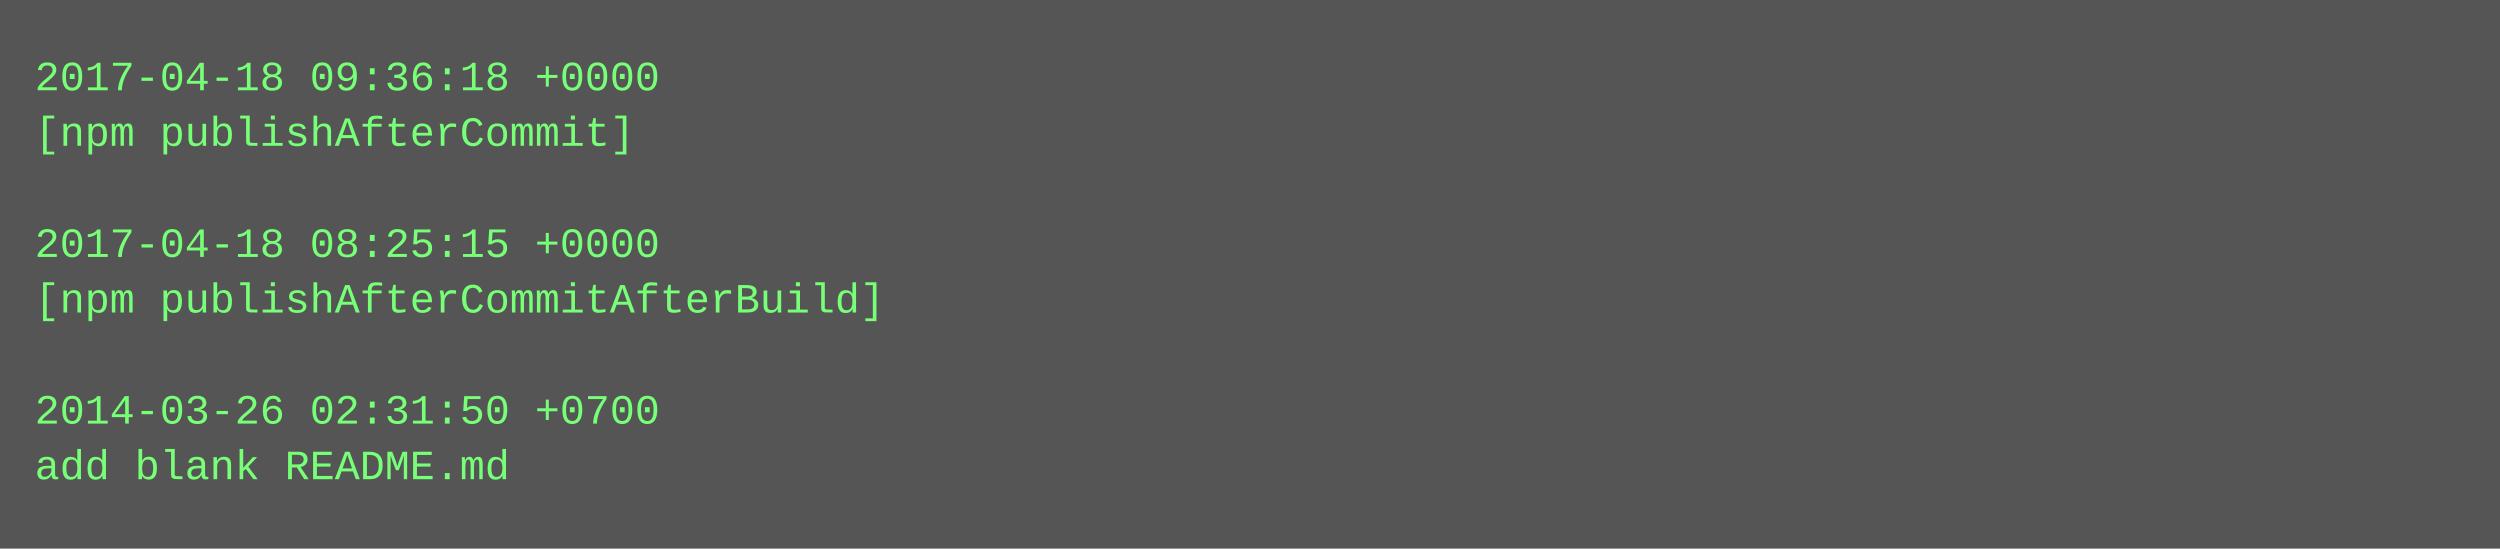
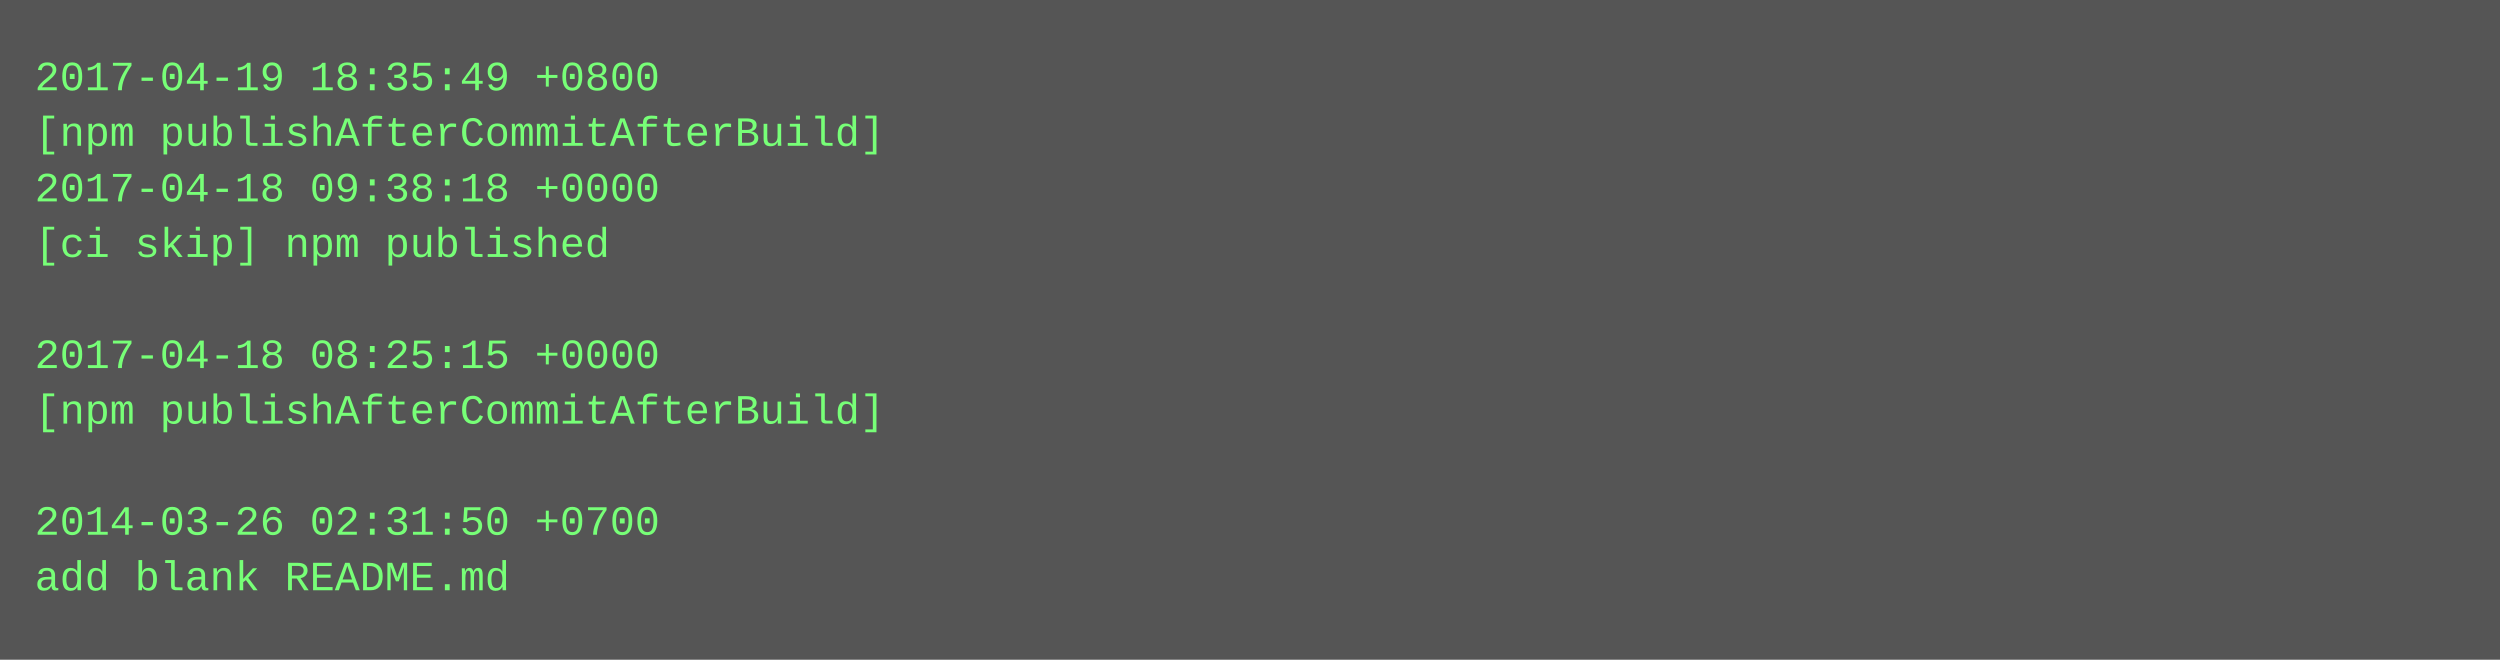
- <svg xmlns="http://www.w3.org/2000/svg" height="158" width="720">
-   <rect height="158" fill="#555" width="720" />
+ <svg xmlns="http://www.w3.org/2000/svg" height="190" width="720">
+   <rect height="190" fill="#555" width="720" />
  <text fill="#7f7" font-family="Courier New" font-size="12" xml:space="preserve">
-     <tspan x="10" y="26">2017-04-18 09:36:18 +0000</tspan>
-     <tspan x="10" y="42">[npm publishAfterCommit]</tspan>
-     <tspan x="10" y="58" />
-     <tspan x="10" y="74">2017-04-18 08:25:15 +0000</tspan>
-     <tspan x="10" y="90">[npm publishAfterCommitAfterBuild]</tspan>
-     <tspan x="10" y="106" />
-     <tspan x="10" y="122">2014-03-26 02:31:50 +0700</tspan>
-     <tspan x="10" y="138">add blank README.md</tspan>
+     <tspan x="10" y="26">2017-04-19 18:35:49 +0800</tspan>
+     <tspan x="10" y="42">[npm publishAfterCommitAfterBuild]</tspan>
+     <tspan x="10" y="58">2017-04-18 09:38:18 +0000</tspan>
+     <tspan x="10" y="74">[ci skip] npm published</tspan>
+     <tspan x="10" y="90" />
+     <tspan x="10" y="106">2017-04-18 08:25:15 +0000</tspan>
+     <tspan x="10" y="122">[npm publishAfterCommitAfterBuild]</tspan>
+     <tspan x="10" y="138" />
+     <tspan x="10" y="154">2014-03-26 02:31:50 +0700</tspan>
+     <tspan x="10" y="170">add blank README.md</tspan>
  </text>
</svg>
